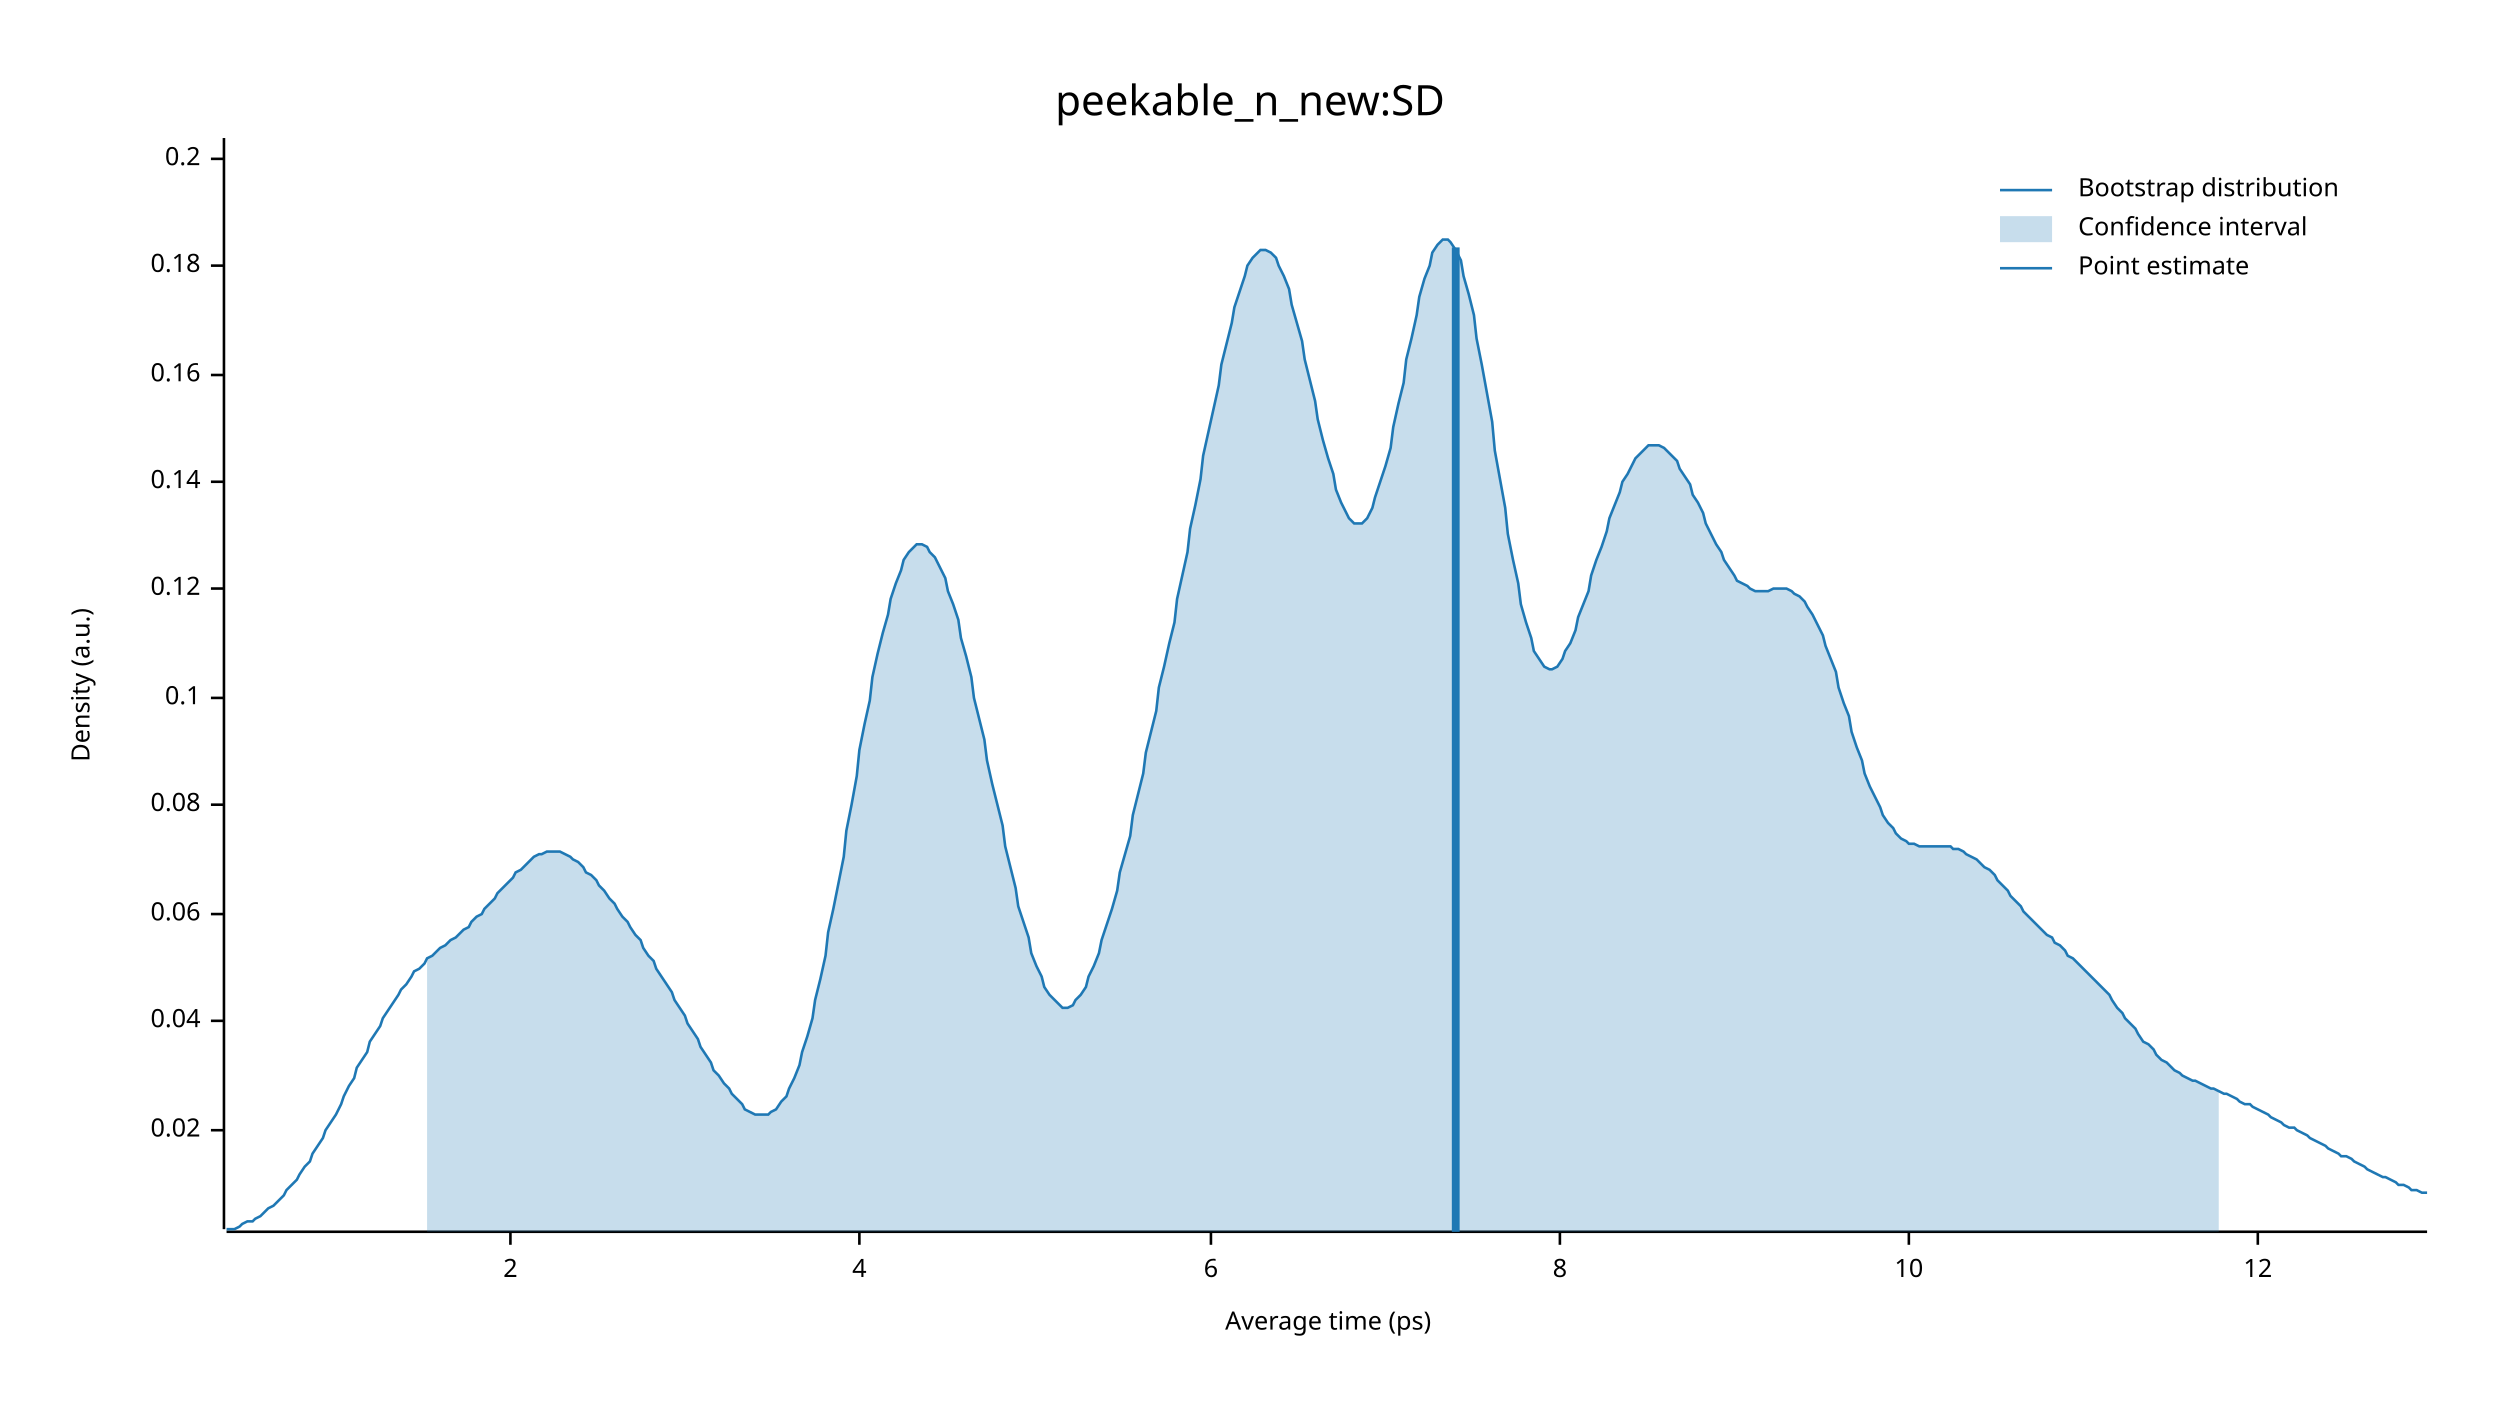
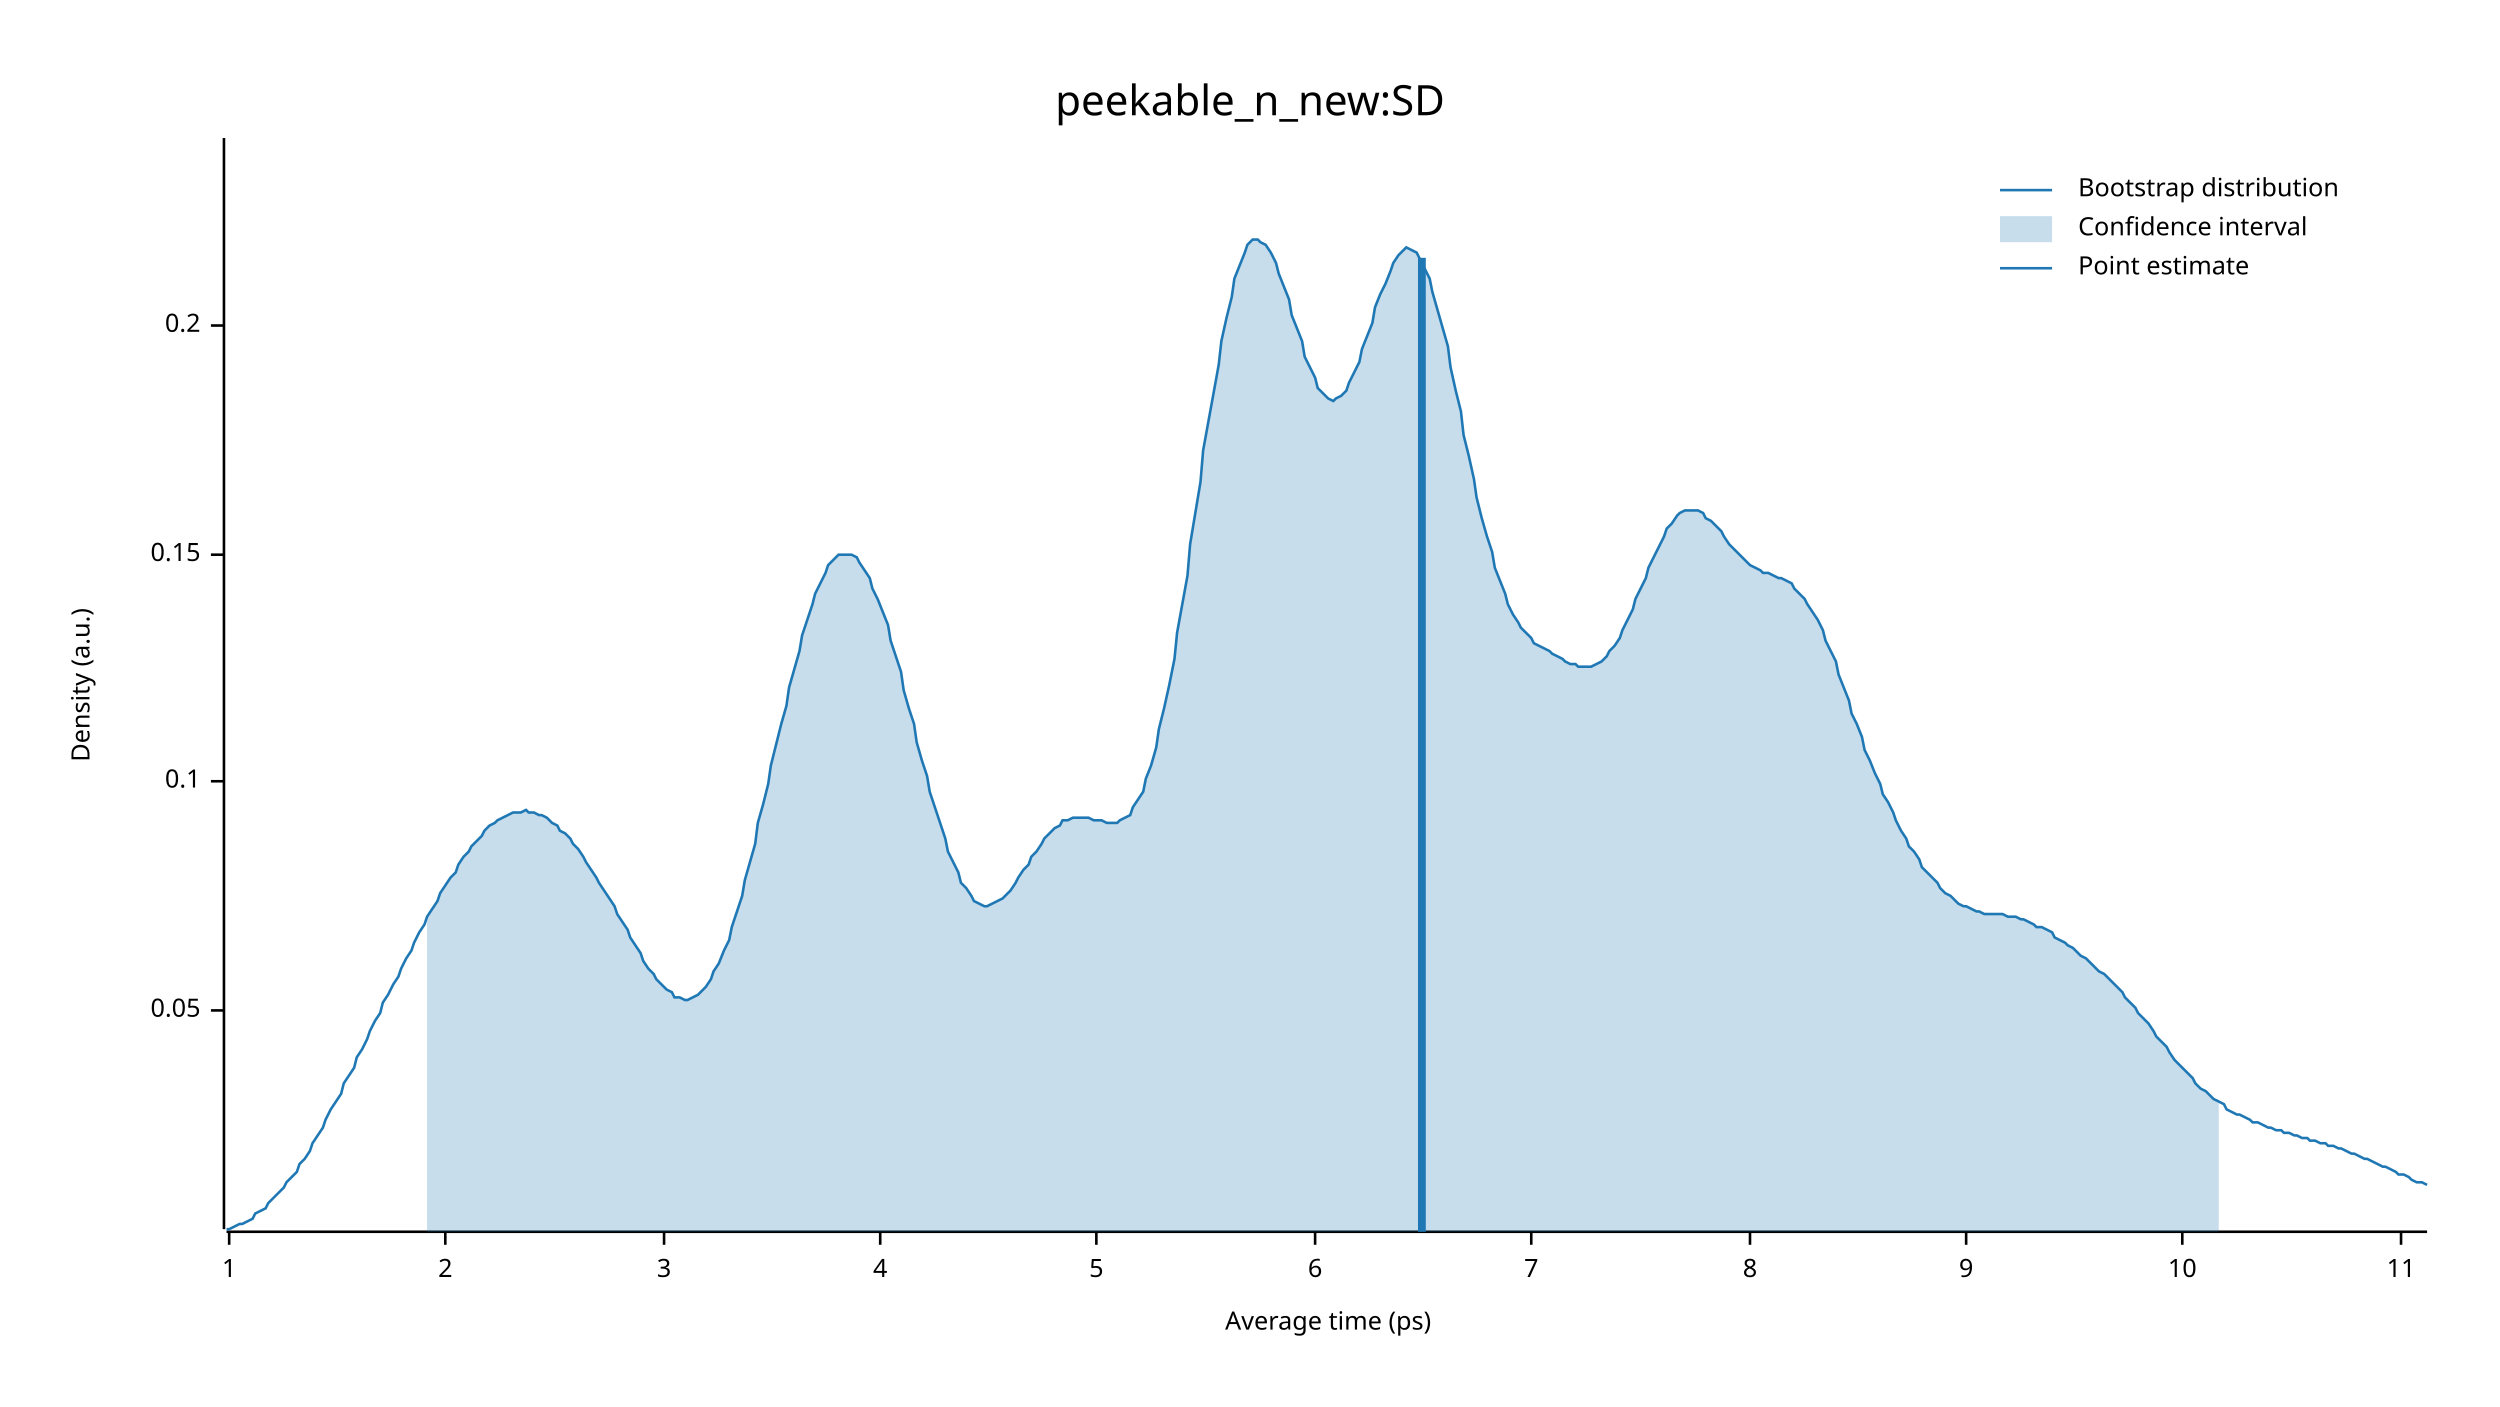
<svg xmlns="http://www.w3.org/2000/svg" width="960" height="540" viewBox="0 0 960 540">
  <text x="480" y="32" dy="0.76em" text-anchor="middle" font-family="sans-serif" font-size="16.129" opacity="1" fill="#000000">
peekable_n_new:SD
</text>
  <text x="27" y="263" dy="0.76em" text-anchor="middle" font-family="sans-serif" font-size="9.677" opacity="1" fill="#000000" transform="rotate(270, 27, 263)">
Density (a.u.)
</text>
  <text x="510" y="513" dy="-0.5ex" text-anchor="middle" font-family="sans-serif" font-size="9.677" opacity="1" fill="#000000">
Average time (ps)
</text>
  <polyline fill="none" opacity="1" stroke="#000000" stroke-width="1" points="86,53 86,472 " />
-   <text x="77" y="434" dy="0.5ex" text-anchor="end" font-family="sans-serif" font-size="9.677" opacity="1" fill="#000000">
- 0.02
+   <text x="77" y="388" dy="0.5ex" text-anchor="end" font-family="sans-serif" font-size="9.677" opacity="1" fill="#000000">
+ 0.05
</text>
-   <polyline fill="none" opacity="1" stroke="#000000" stroke-width="1" points="81,434 86,434 " />
-   <text x="77" y="392" dy="0.5ex" text-anchor="end" font-family="sans-serif" font-size="9.677" opacity="1" fill="#000000">
- 0.04
- </text>
-   <polyline fill="none" opacity="1" stroke="#000000" stroke-width="1" points="81,392 86,392 " />
-   <text x="77" y="351" dy="0.5ex" text-anchor="end" font-family="sans-serif" font-size="9.677" opacity="1" fill="#000000">
- 0.06
- </text>
-   <polyline fill="none" opacity="1" stroke="#000000" stroke-width="1" points="81,351 86,351 " />
-   <text x="77" y="309" dy="0.5ex" text-anchor="end" font-family="sans-serif" font-size="9.677" opacity="1" fill="#000000">
- 0.08
- </text>
-   <polyline fill="none" opacity="1" stroke="#000000" stroke-width="1" points="81,309 86,309 " />
-   <text x="77" y="268" dy="0.5ex" text-anchor="end" font-family="sans-serif" font-size="9.677" opacity="1" fill="#000000">
+   <polyline fill="none" opacity="1" stroke="#000000" stroke-width="1" points="81,388 86,388 " />
+   <text x="77" y="300" dy="0.5ex" text-anchor="end" font-family="sans-serif" font-size="9.677" opacity="1" fill="#000000">
0.1
</text>
-   <polyline fill="none" opacity="1" stroke="#000000" stroke-width="1" points="81,268 86,268 " />
-   <text x="77" y="226" dy="0.5ex" text-anchor="end" font-family="sans-serif" font-size="9.677" opacity="1" fill="#000000">
- 0.12
+   <polyline fill="none" opacity="1" stroke="#000000" stroke-width="1" points="81,300 86,300 " />
+   <text x="77" y="213" dy="0.5ex" text-anchor="end" font-family="sans-serif" font-size="9.677" opacity="1" fill="#000000">
+ 0.15
</text>
-   <polyline fill="none" opacity="1" stroke="#000000" stroke-width="1" points="81,226 86,226 " />
-   <text x="77" y="185" dy="0.5ex" text-anchor="end" font-family="sans-serif" font-size="9.677" opacity="1" fill="#000000">
- 0.14
- </text>
-   <polyline fill="none" opacity="1" stroke="#000000" stroke-width="1" points="81,185 86,185 " />
-   <text x="77" y="144" dy="0.5ex" text-anchor="end" font-family="sans-serif" font-size="9.677" opacity="1" fill="#000000">
- 0.16
- </text>
-   <polyline fill="none" opacity="1" stroke="#000000" stroke-width="1" points="81,144 86,144 " />
-   <text x="77" y="102" dy="0.5ex" text-anchor="end" font-family="sans-serif" font-size="9.677" opacity="1" fill="#000000">
- 0.18
- </text>
-   <polyline fill="none" opacity="1" stroke="#000000" stroke-width="1" points="81,102 86,102 " />
-   <text x="77" y="61" dy="0.5ex" text-anchor="end" font-family="sans-serif" font-size="9.677" opacity="1" fill="#000000">
+   <polyline fill="none" opacity="1" stroke="#000000" stroke-width="1" points="81,213 86,213 " />
+   <text x="77" y="125" dy="0.5ex" text-anchor="end" font-family="sans-serif" font-size="9.677" opacity="1" fill="#000000">
0.2
</text>
-   <polyline fill="none" opacity="1" stroke="#000000" stroke-width="1" points="81,61 86,61 " />
+   <polyline fill="none" opacity="1" stroke="#000000" stroke-width="1" points="81,125 86,125 " />
  <polyline fill="none" opacity="1" stroke="#000000" stroke-width="1" points="87,473 932,473 " />
-   <text x="196" y="483" dy="0.76em" text-anchor="middle" font-family="sans-serif" font-size="9.677" opacity="1" fill="#000000">
+   <text x="88" y="483" dy="0.76em" text-anchor="middle" font-family="sans-serif" font-size="9.677" opacity="1" fill="#000000">
+ 1
+ </text>
+   <polyline fill="none" opacity="1" stroke="#000000" stroke-width="1" points="88,473 88,478 " />
+   <text x="171" y="483" dy="0.76em" text-anchor="middle" font-family="sans-serif" font-size="9.677" opacity="1" fill="#000000">
2
</text>
-   <polyline fill="none" opacity="1" stroke="#000000" stroke-width="1" points="196,473 196,478 " />
-   <text x="330" y="483" dy="0.76em" text-anchor="middle" font-family="sans-serif" font-size="9.677" opacity="1" fill="#000000">
+   <polyline fill="none" opacity="1" stroke="#000000" stroke-width="1" points="171,473 171,478 " />
+   <text x="255" y="483" dy="0.76em" text-anchor="middle" font-family="sans-serif" font-size="9.677" opacity="1" fill="#000000">
+ 3
+ </text>
+   <polyline fill="none" opacity="1" stroke="#000000" stroke-width="1" points="255,473 255,478 " />
+   <text x="338" y="483" dy="0.76em" text-anchor="middle" font-family="sans-serif" font-size="9.677" opacity="1" fill="#000000">
4
</text>
-   <polyline fill="none" opacity="1" stroke="#000000" stroke-width="1" points="330,473 330,478 " />
-   <text x="465" y="483" dy="0.76em" text-anchor="middle" font-family="sans-serif" font-size="9.677" opacity="1" fill="#000000">
+   <polyline fill="none" opacity="1" stroke="#000000" stroke-width="1" points="338,473 338,478 " />
+   <text x="421" y="483" dy="0.76em" text-anchor="middle" font-family="sans-serif" font-size="9.677" opacity="1" fill="#000000">
+ 5
+ </text>
+   <polyline fill="none" opacity="1" stroke="#000000" stroke-width="1" points="421,473 421,478 " />
+   <text x="505" y="483" dy="0.76em" text-anchor="middle" font-family="sans-serif" font-size="9.677" opacity="1" fill="#000000">
6
</text>
-   <polyline fill="none" opacity="1" stroke="#000000" stroke-width="1" points="465,473 465,478 " />
-   <text x="599" y="483" dy="0.76em" text-anchor="middle" font-family="sans-serif" font-size="9.677" opacity="1" fill="#000000">
+   <polyline fill="none" opacity="1" stroke="#000000" stroke-width="1" points="505,473 505,478 " />
+   <text x="588" y="483" dy="0.76em" text-anchor="middle" font-family="sans-serif" font-size="9.677" opacity="1" fill="#000000">
+ 7
+ </text>
+   <polyline fill="none" opacity="1" stroke="#000000" stroke-width="1" points="588,473 588,478 " />
+   <text x="672" y="483" dy="0.76em" text-anchor="middle" font-family="sans-serif" font-size="9.677" opacity="1" fill="#000000">
8
</text>
-   <polyline fill="none" opacity="1" stroke="#000000" stroke-width="1" points="599,473 599,478 " />
-   <text x="733" y="483" dy="0.76em" text-anchor="middle" font-family="sans-serif" font-size="9.677" opacity="1" fill="#000000">
+   <polyline fill="none" opacity="1" stroke="#000000" stroke-width="1" points="672,473 672,478 " />
+   <text x="755" y="483" dy="0.76em" text-anchor="middle" font-family="sans-serif" font-size="9.677" opacity="1" fill="#000000">
+ 9
+ </text>
+   <polyline fill="none" opacity="1" stroke="#000000" stroke-width="1" points="755,473 755,478 " />
+   <text x="838" y="483" dy="0.76em" text-anchor="middle" font-family="sans-serif" font-size="9.677" opacity="1" fill="#000000">
10
</text>
-   <polyline fill="none" opacity="1" stroke="#000000" stroke-width="1" points="733,473 733,478 " />
-   <text x="867" y="483" dy="0.76em" text-anchor="middle" font-family="sans-serif" font-size="9.677" opacity="1" fill="#000000">
- 12
+   <polyline fill="none" opacity="1" stroke="#000000" stroke-width="1" points="838,473 838,478 " />
+   <text x="922" y="483" dy="0.76em" text-anchor="middle" font-family="sans-serif" font-size="9.677" opacity="1" fill="#000000">
+ 11
</text>
-   <polyline fill="none" opacity="1" stroke="#000000" stroke-width="1" points="867,473 867,478 " />
-   <polyline fill="none" opacity="1" stroke="#1F78B4" stroke-width="1" points="87,472 88,472 90,472 92,471 93,470 95,469 97,469 98,468 100,467 102,465 103,464 105,463 107,461 109,459 110,457 112,455 114,453 115,451 117,448 119,446 120,443 122,440 124,437 125,434 127,431 129,428 131,424 132,421 134,417 136,414 137,410 139,407 141,404 142,400 144,397 146,394 147,391 149,388 151,385 153,382 154,380 156,378 158,375 159,373 161,372 163,370 164,368 166,367 168,365 169,364 171,363 173,361 175,360 176,359 178,357 180,356 181,354 183,352 185,351 186,349 188,347 190,345 191,343 193,341 195,339 197,337 198,335 200,334 202,332 203,331 205,329 207,328 208,328 210,327 212,327 214,327 215,327 217,328 219,329 220,330 222,331 224,333 225,335 227,336 229,338 230,340 232,342 234,345 236,347 237,349 239,352 241,354 242,356 244,359 246,361 247,364 249,367 251,369 252,372 254,375 256,378 258,381 259,384 261,387 263,390 264,393 266,396 268,399 269,402 271,405 273,408 274,411 276,413 278,416 280,418 281,420 283,422 285,424 286,426 288,427 290,428 291,428 293,428 295,428 296,427 298,426 300,423 302,421 303,418 305,414 307,409 308,404 310,398 312,391 313,384 315,376 317,367 318,358 320,349 322,339 324,329 325,319 327,309 329,298 330,288 332,278 334,269 335,260 337,251 339,243 341,236 342,230 344,224 346,219 347,215 349,212 351,210 352,209 354,209 356,210 357,212 359,214 361,218 363,222 364,227 366,232 368,238 369,245 371,252 373,260 374,268 376,276 378,284 379,292 381,301 383,309 385,317 386,325 388,333 390,341 391,348 393,354 395,360 396,366 398,371 400,375 401,379 403,382 405,384 407,386 408,387 410,387 412,386 413,384 415,382 417,379 418,375 420,371 422,366 423,361 425,355 427,349 429,342 430,335 432,328 434,321 435,313 437,305 439,297 440,289 442,281 444,273 445,264 447,256 449,247 451,239 452,230 454,221 456,212 457,203 459,194 461,184 462,175 464,166 466,157 468,148 469,140 471,132 473,124 474,118 476,112 478,106 479,102 481,99 483,97 484,96 486,96 488,97 490,99 491,102 493,106 495,111 496,117 498,124 500,131 501,138 503,146 505,154 506,161 508,169 510,176 512,182 513,188 515,193 517,197 518,199 520,201 522,201 523,201 525,199 527,195 528,191 530,185 532,179 534,172 535,164 537,155 539,147 540,138 542,130 544,121 545,114 547,107 549,102 550,97 552,94 554,92 556,92 557,93 559,96 561,100 562,106 564,113 566,121 567,130 569,140 571,151 573,162 574,173 576,184 578,195 579,205 581,215 583,224 584,232 586,239 588,245 589,250 591,253 593,256 595,257 596,257 598,256 600,253 601,250 603,247 605,242 606,237 608,232 610,227 611,221 613,215 615,210 617,204 618,199 620,194 622,189 623,185 625,182 627,178 628,176 630,174 632,172 633,171 635,171 637,171 639,172 640,173 642,175 644,177 645,180 647,183 649,186 650,190 652,193 654,197 655,201 657,205 659,209 661,212 662,215 664,218 666,221 667,223 669,224 671,225 672,226 674,227 676,227 677,227 679,227 681,226 683,226 684,226 686,226 688,227 689,228 691,229 693,231 694,233 696,236 698,240 700,244 701,248 703,253 705,258 706,264 708,270 710,275 711,281 713,287 715,292 716,297 718,302 720,306 722,310 723,313 725,316 727,318 728,320 730,322 732,323 733,324 735,324 737,325 738,325 740,325 742,325 744,325 745,325 747,325 749,325 750,326 752,326 754,327 755,328 757,329 759,330 760,331 762,333 764,334 766,336 767,338 769,340 771,342 772,344 774,346 776,348 777,350 779,352 781,354 782,355 784,357 786,359 788,360 789,362 791,363 793,365 794,367 796,368 798,370 799,371 801,373 803,375 804,376 806,378 808,380 810,382 811,384 813,387 815,389 816,391 818,393 820,395 821,397 823,400 825,401 827,403 828,405 830,407 832,408 833,409 835,411 837,412 838,413 840,414 842,415 843,415 845,416 847,417 849,418 850,418 852,419 854,420 855,420 857,421 859,422 860,423 862,424 864,424 865,425 867,426 869,427 871,428 872,429 874,430 876,431 877,432 879,433 881,433 882,434 884,435 886,436 887,437 889,438 891,439 893,440 894,441 896,442 898,443 899,444 901,444 903,445 904,446 906,447 908,448 909,449 911,450 913,451 915,452 916,452 918,453 920,454 921,455 923,455 925,456 926,457 928,457 930,458 932,458 " />
-   <polygon opacity="0.25" fill="#1F78B4" points="164,368 166,367 168,365 169,364 171,363 173,361 175,360 176,359 178,357 180,356 181,354 183,352 185,351 186,349 188,347 190,345 191,343 193,341 195,339 197,337 198,335 200,334 202,332 203,331 205,329 207,328 208,328 210,327 212,327 214,327 215,327 217,328 219,329 220,330 222,331 224,333 225,335 227,336 229,338 230,340 232,342 234,345 236,347 237,349 239,352 241,354 242,356 244,359 246,361 247,364 249,367 251,369 252,372 254,375 256,378 258,381 259,384 261,387 263,390 264,393 266,396 268,399 269,402 271,405 273,408 274,411 276,413 278,416 280,418 281,420 283,422 285,424 286,426 288,427 290,428 291,428 293,428 295,428 296,427 298,426 300,423 302,421 303,418 305,414 307,409 308,404 310,398 312,391 313,384 315,376 317,367 318,358 320,349 322,339 324,329 325,319 327,309 329,298 330,288 332,278 334,269 335,260 337,251 339,243 341,236 342,230 344,224 346,219 347,215 349,212 351,210 352,209 354,209 356,210 357,212 359,214 361,218 363,222 364,227 366,232 368,238 369,245 371,252 373,260 374,268 376,276 378,284 379,292 381,301 383,309 385,317 386,325 388,333 390,341 391,348 393,354 395,360 396,366 398,371 400,375 401,379 403,382 405,384 407,386 408,387 410,387 412,386 413,384 415,382 417,379 418,375 420,371 422,366 423,361 425,355 427,349 429,342 430,335 432,328 434,321 435,313 437,305 439,297 440,289 442,281 444,273 445,264 447,256 449,247 451,239 452,230 454,221 456,212 457,203 459,194 461,184 462,175 464,166 466,157 468,148 469,140 471,132 473,124 474,118 476,112 478,106 479,102 481,99 483,97 484,96 486,96 488,97 490,99 491,102 493,106 495,111 496,117 498,124 500,131 501,138 503,146 505,154 506,161 508,169 510,176 512,182 513,188 515,193 517,197 518,199 520,201 522,201 523,201 525,199 527,195 528,191 530,185 532,179 534,172 535,164 537,155 539,147 540,138 542,130 544,121 545,114 547,107 549,102 550,97 552,94 554,92 556,92 557,93 559,96 561,100 562,106 564,113 566,121 567,130 569,140 571,151 573,162 574,173 576,184 578,195 579,205 581,215 583,224 584,232 586,239 588,245 589,250 591,253 593,256 595,257 596,257 598,256 600,253 601,250 603,247 605,242 606,237 608,232 610,227 611,221 613,215 615,210 617,204 618,199 620,194 622,189 623,185 625,182 627,178 628,176 630,174 632,172 633,171 635,171 637,171 639,172 640,173 642,175 644,177 645,180 647,183 649,186 650,190 652,193 654,197 655,201 657,205 659,209 661,212 662,215 664,218 666,221 667,223 669,224 671,225 672,226 674,227 676,227 677,227 679,227 681,226 683,226 684,226 686,226 688,227 689,228 691,229 693,231 694,233 696,236 698,240 700,244 701,248 703,253 705,258 706,264 708,270 710,275 711,281 713,287 715,292 716,297 718,302 720,306 722,310 723,313 725,316 727,318 728,320 730,322 732,323 733,324 735,324 737,325 738,325 740,325 742,325 744,325 745,325 747,325 749,325 750,326 752,326 754,327 755,328 757,329 759,330 760,331 762,333 764,334 766,336 767,338 769,340 771,342 772,344 774,346 776,348 777,350 779,352 781,354 782,355 784,357 786,359 788,360 789,362 791,363 793,365 794,367 796,368 798,370 799,371 801,373 803,375 804,376 806,378 808,380 810,382 811,384 813,387 815,389 816,391 818,393 820,395 821,397 823,400 825,401 827,403 828,405 830,407 832,408 833,409 835,411 837,412 838,413 840,414 842,415 843,415 845,416 847,417 849,418 850,418 852,419 852,473 164,473 " />
-   <polyline fill="none" opacity="1" stroke="#1F78B4" stroke-width="3" points="559,473 559,95 " />
+   <polyline fill="none" opacity="1" stroke="#000000" stroke-width="1" points="922,473 922,478 " />
+   <polyline fill="none" opacity="1" stroke="#1F78B4" stroke-width="1" points="87,472 88,472 90,471 92,470 93,470 95,469 97,468 98,466 100,465 102,464 103,462 105,460 107,458 109,456 110,454 112,452 114,450 115,447 117,445 119,442 120,439 122,436 124,433 125,430 127,426 129,423 131,420 132,416 134,413 136,410 137,406 139,403 141,399 142,396 144,392 146,389 147,385 149,382 151,378 153,375 154,372 156,368 158,365 159,362 161,358 163,355 164,352 166,349 168,346 169,343 171,340 173,337 175,335 176,332 178,329 180,327 181,325 183,323 185,321 186,319 188,317 190,316 191,315 193,314 195,313 197,312 198,312 200,312 202,311 203,312 205,312 207,313 208,313 210,314 212,316 214,317 215,319 217,320 219,322 220,324 222,326 224,329 225,331 227,334 229,337 230,339 232,342 234,345 236,348 237,351 239,354 241,357 242,360 244,363 246,366 247,369 249,372 251,374 252,376 254,378 256,380 258,381 259,383 261,383 263,384 264,384 266,383 268,382 269,381 271,379 273,376 274,373 276,370 278,365 280,361 281,356 283,350 285,344 286,338 288,331 290,324 291,316 293,309 295,301 296,294 298,286 300,278 302,271 303,264 305,257 307,250 308,244 310,238 312,232 313,228 315,224 317,220 318,217 320,215 322,213 324,213 325,213 327,213 329,214 330,216 332,219 334,222 335,226 337,230 339,235 341,240 342,246 344,252 346,258 347,265 349,272 351,278 352,285 354,292 356,298 357,304 359,310 361,316 363,322 364,327 366,331 368,335 369,339 371,341 373,344 374,346 376,347 378,348 379,348 381,347 383,346 385,345 386,344 388,342 390,339 391,337 393,334 395,332 396,329 398,327 400,324 401,322 403,320 405,318 407,317 408,315 410,315 412,314 413,314 415,314 417,314 418,314 420,315 422,315 423,315 425,316 427,316 429,316 430,315 432,314 434,313 435,310 437,307 439,304 440,299 442,294 444,287 445,280 447,272 449,263 451,253 452,243 454,232 456,221 457,209 459,197 461,185 462,173 464,162 466,151 468,140 469,131 471,122 473,114 474,107 476,102 478,97 479,94 481,92 483,92 484,93 486,94 488,97 490,101 491,105 493,110 495,115 496,121 498,126 500,131 501,137 503,141 505,145 506,149 508,151 510,153 512,154 513,153 515,152 517,150 518,147 520,143 522,139 523,134 525,129 527,124 528,118 530,113 532,109 534,104 535,101 537,98 539,96 540,95 542,96 544,97 545,99 547,103 549,107 550,112 552,119 554,126 556,133 557,141 559,150 561,158 562,167 564,175 566,184 567,191 569,199 571,206 573,212 574,218 576,223 578,228 579,232 581,236 583,239 584,241 586,243 588,245 589,247 591,248 593,249 595,250 596,251 598,252 600,253 601,254 603,255 605,255 606,256 608,256 610,256 611,256 613,255 615,254 617,252 618,250 620,248 622,245 623,242 625,238 627,234 628,230 630,226 632,222 633,218 635,214 637,210 639,206 640,203 642,201 644,198 645,197 647,196 649,196 650,196 652,196 654,197 655,199 657,200 659,202 661,204 662,206 664,209 666,211 667,212 669,214 671,216 672,217 674,218 676,219 677,220 679,220 681,221 683,222 684,222 686,223 688,224 689,226 691,228 693,230 694,232 696,235 698,238 700,242 701,246 703,250 705,254 706,259 708,264 710,269 711,274 713,278 715,283 716,288 718,292 720,297 722,301 723,305 725,308 727,312 728,315 730,319 732,322 733,325 735,327 737,330 738,333 740,335 742,337 744,339 745,341 747,343 749,344 750,345 752,347 754,348 755,348 757,349 759,350 760,350 762,351 764,351 766,351 767,351 769,351 771,352 772,352 774,352 776,353 777,353 779,354 781,355 782,356 784,356 786,357 788,358 789,360 791,361 793,362 794,363 796,364 798,366 799,367 801,368 803,370 804,371 806,373 808,374 810,376 811,377 813,379 815,381 816,383 818,385 820,387 821,389 823,391 825,393 827,396 828,398 830,400 832,402 833,404 835,407 837,409 838,410 840,412 842,414 843,416 845,418 847,419 849,421 850,422 852,423 854,424 855,426 857,427 859,428 860,428 862,429 864,430 865,431 867,431 869,432 871,433 872,433 874,434 876,434 877,435 879,435 881,436 882,436 884,437 886,437 887,438 889,438 891,439 893,439 894,440 896,440 898,441 899,441 901,442 903,443 904,443 906,444 908,445 909,445 911,446 913,447 915,448 916,448 918,449 920,450 921,451 923,451 925,452 926,453 928,454 930,454 932,455 " />
+   <polygon opacity="0.25" fill="#1F78B4" points="164,352 166,349 168,346 169,343 171,340 173,337 175,335 176,332 178,329 180,327 181,325 183,323 185,321 186,319 188,317 190,316 191,315 193,314 195,313 197,312 198,312 200,312 202,311 203,312 205,312 207,313 208,313 210,314 212,316 214,317 215,319 217,320 219,322 220,324 222,326 224,329 225,331 227,334 229,337 230,339 232,342 234,345 236,348 237,351 239,354 241,357 242,360 244,363 246,366 247,369 249,372 251,374 252,376 254,378 256,380 258,381 259,383 261,383 263,384 264,384 266,383 268,382 269,381 271,379 273,376 274,373 276,370 278,365 280,361 281,356 283,350 285,344 286,338 288,331 290,324 291,316 293,309 295,301 296,294 298,286 300,278 302,271 303,264 305,257 307,250 308,244 310,238 312,232 313,228 315,224 317,220 318,217 320,215 322,213 324,213 325,213 327,213 329,214 330,216 332,219 334,222 335,226 337,230 339,235 341,240 342,246 344,252 346,258 347,265 349,272 351,278 352,285 354,292 356,298 357,304 359,310 361,316 363,322 364,327 366,331 368,335 369,339 371,341 373,344 374,346 376,347 378,348 379,348 381,347 383,346 385,345 386,344 388,342 390,339 391,337 393,334 395,332 396,329 398,327 400,324 401,322 403,320 405,318 407,317 408,315 410,315 412,314 413,314 415,314 417,314 418,314 420,315 422,315 423,315 425,316 427,316 429,316 430,315 432,314 434,313 435,310 437,307 439,304 440,299 442,294 444,287 445,280 447,272 449,263 451,253 452,243 454,232 456,221 457,209 459,197 461,185 462,173 464,162 466,151 468,140 469,131 471,122 473,114 474,107 476,102 478,97 479,94 481,92 483,92 484,93 486,94 488,97 490,101 491,105 493,110 495,115 496,121 498,126 500,131 501,137 503,141 505,145 506,149 508,151 510,153 512,154 513,153 515,152 517,150 518,147 520,143 522,139 523,134 525,129 527,124 528,118 530,113 532,109 534,104 535,101 537,98 539,96 540,95 542,96 544,97 545,99 547,103 549,107 550,112 552,119 554,126 556,133 557,141 559,150 561,158 562,167 564,175 566,184 567,191 569,199 571,206 573,212 574,218 576,223 578,228 579,232 581,236 583,239 584,241 586,243 588,245 589,247 591,248 593,249 595,250 596,251 598,252 600,253 601,254 603,255 605,255 606,256 608,256 610,256 611,256 613,255 615,254 617,252 618,250 620,248 622,245 623,242 625,238 627,234 628,230 630,226 632,222 633,218 635,214 637,210 639,206 640,203 642,201 644,198 645,197 647,196 649,196 650,196 652,196 654,197 655,199 657,200 659,202 661,204 662,206 664,209 666,211 667,212 669,214 671,216 672,217 674,218 676,219 677,220 679,220 681,221 683,222 684,222 686,223 688,224 689,226 691,228 693,230 694,232 696,235 698,238 700,242 701,246 703,250 705,254 706,259 708,264 710,269 711,274 713,278 715,283 716,288 718,292 720,297 722,301 723,305 725,308 727,312 728,315 730,319 732,322 733,325 735,327 737,330 738,333 740,335 742,337 744,339 745,341 747,343 749,344 750,345 752,347 754,348 755,348 757,349 759,350 760,350 762,351 764,351 766,351 767,351 769,351 771,352 772,352 774,352 776,353 777,353 779,354 781,355 782,356 784,356 786,357 788,358 789,360 791,361 793,362 794,363 796,364 798,366 799,367 801,368 803,370 804,371 806,373 808,374 810,376 811,377 813,379 815,381 816,383 818,385 820,387 821,389 823,391 825,393 827,396 828,398 830,400 832,402 833,404 835,407 837,409 838,410 840,412 842,414 843,416 845,418 847,419 849,421 850,422 852,423 852,473 164,473 " />
+   <polyline fill="none" opacity="1" stroke="#1F78B4" stroke-width="3" points="546,473 546,99 " />
  <text x="798" y="68" dy="0.76em" text-anchor="start" font-family="sans-serif" font-size="9.677" opacity="1" fill="#000000">
Bootstrap distribution
</text>
  <text x="798" y="83" dy="0.76em" text-anchor="start" font-family="sans-serif" font-size="9.677" opacity="1" fill="#000000">
Confidence interval
</text>
  <text x="798" y="98" dy="0.76em" text-anchor="start" font-family="sans-serif" font-size="9.677" opacity="1" fill="#000000">
Point estimate
</text>
  <polyline fill="none" opacity="1" stroke="#1F78B4" stroke-width="1" points="768,73 788,73 " />
  <rect x="768" y="83" width="20" height="10" opacity="0.25" fill="#1F78B4" stroke="none" />
  <polyline fill="none" opacity="1" stroke="#1F78B4" stroke-width="1" points="768,103 788,103 " />
</svg>
